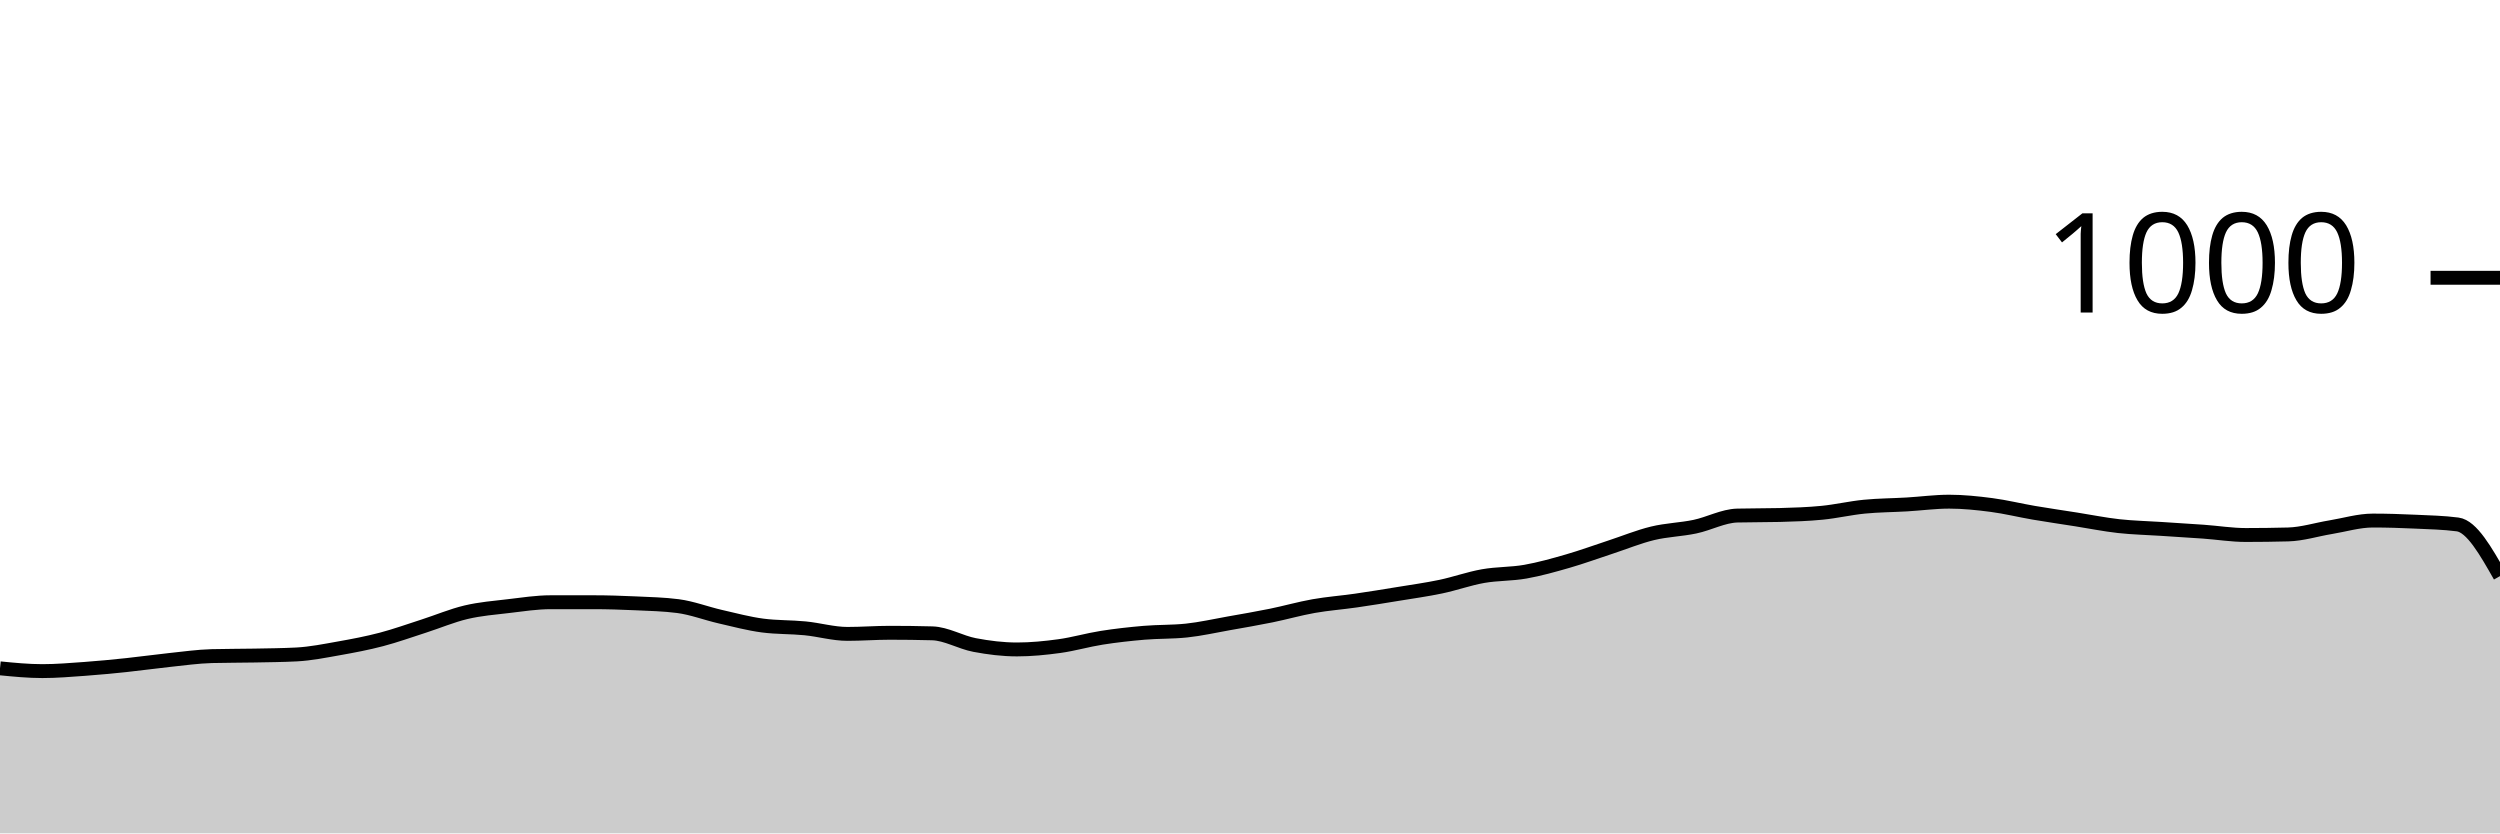
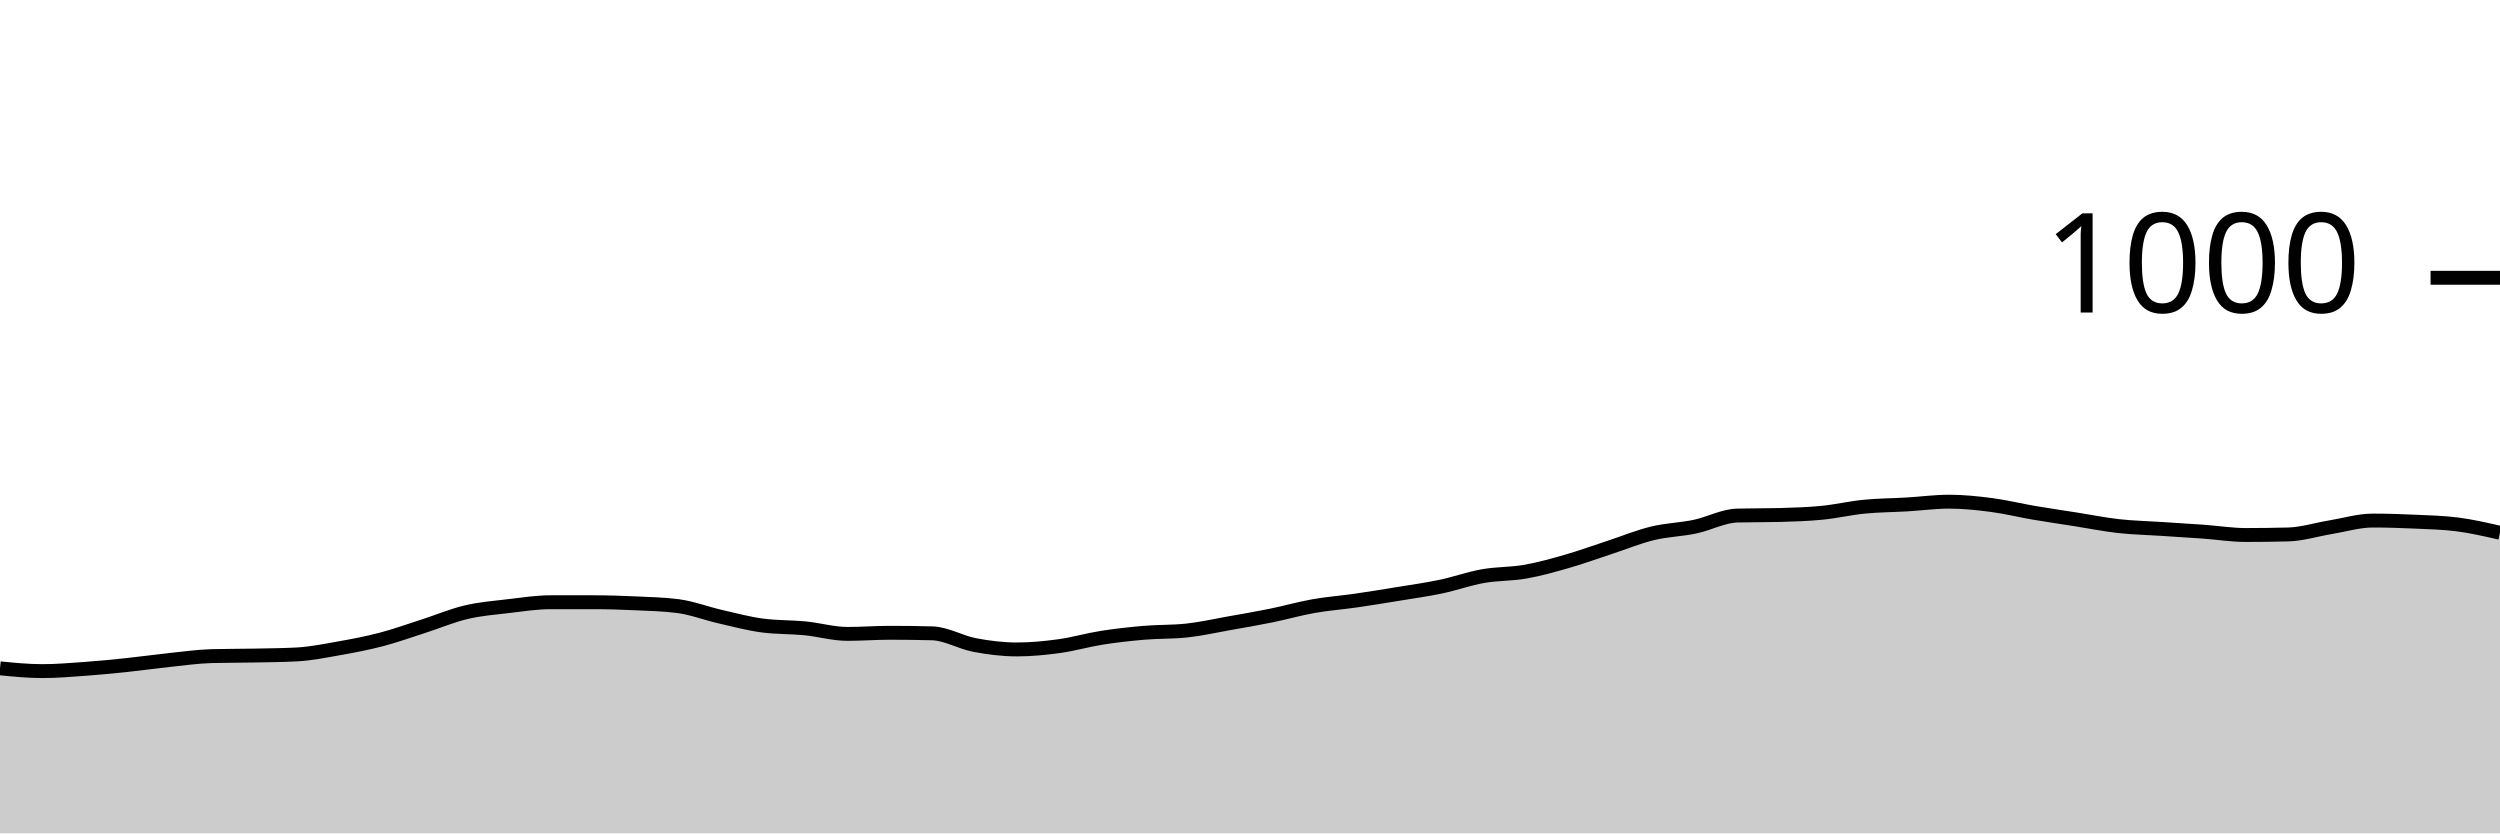
<svg xmlns="http://www.w3.org/2000/svg" viewBox="0 0 180 60">
  <g transform="translate(0,20)">
-     <path class="area" fill="rgba(0, 0, 0, 0.2)" d="M0,28.12C1.017,28.22,2.034,28.32,3.051,28.32C4.068,28.32,5.085,28.233,6.102,28.16C7.119,28.087,8.136,27.987,9.153,27.88C10.169,27.773,11.186,27.627,12.203,27.52C13.22,27.413,14.237,27.267,15.254,27.24C16.271,27.213,17.288,27.22,18.305,27.2C19.322,27.18,20.339,27.173,21.356,27.12C22.373,27.067,23.39,26.86,24.407,26.68C25.424,26.5,26.441,26.307,27.458,26.04C28.475,25.773,29.492,25.407,30.508,25.08C31.525,24.753,32.542,24.32,33.559,24.08C34.576,23.84,35.593,23.76,36.61,23.64C37.627,23.52,38.644,23.36,39.661,23.36C40.678,23.36,41.695,23.36,42.712,23.36C43.729,23.36,44.746,23.393,45.763,23.44C46.78,23.487,47.797,23.507,48.814,23.64C49.831,23.773,50.847,24.167,51.864,24.4C52.881,24.633,53.898,24.907,54.915,25.04C55.932,25.173,56.949,25.14,57.966,25.24C58.983,25.34,60,25.64,61.017,25.64C62.034,25.64,63.051,25.56,64.068,25.56C65.085,25.56,66.102,25.573,67.119,25.6C68.136,25.627,69.153,26.247,70.169,26.44C71.186,26.633,72.203,26.76,73.22,26.76C74.237,26.76,75.254,26.66,76.271,26.52C77.288,26.38,78.305,26.08,79.322,25.92C80.339,25.76,81.356,25.647,82.373,25.56C83.39,25.473,84.407,25.507,85.424,25.4C86.441,25.293,87.458,25.06,88.475,24.88C89.492,24.7,90.508,24.527,91.525,24.32C92.542,24.113,93.559,23.82,94.576,23.64C95.593,23.46,96.61,23.387,97.627,23.24C98.644,23.093,99.661,22.927,100.678,22.76C101.695,22.593,102.712,22.453,103.729,22.24C104.746,22.027,105.763,21.66,106.78,21.48C107.797,21.3,108.814,21.34,109.831,21.16C110.847,20.98,111.864,20.693,112.881,20.4C113.898,20.107,114.915,19.733,115.932,19.4C116.949,19.067,117.966,18.647,118.983,18.4C120,18.153,121.017,18.133,122.034,17.92C123.051,17.707,124.068,17.147,125.085,17.12C126.102,17.093,127.119,17.107,128.136,17.08C129.153,17.053,130.169,17.02,131.186,16.92C132.203,16.82,133.22,16.58,134.237,16.48C135.254,16.38,136.271,16.38,137.288,16.32C138.305,16.26,139.322,16.12,140.339,16.12C141.356,16.12,142.373,16.227,143.39,16.36C144.407,16.493,145.424,16.747,146.441,16.92C147.458,17.093,148.475,17.24,149.492,17.4C150.508,17.56,151.525,17.767,152.542,17.88C153.559,17.993,154.576,18.013,155.593,18.08C156.61,18.147,157.627,18.207,158.644,18.28C159.661,18.353,160.678,18.52,161.695,18.52C162.712,18.52,163.729,18.507,164.746,18.48C165.763,18.453,166.78,18.127,167.797,17.96C168.814,17.793,169.831,17.48,170.847,17.48C171.864,17.48,172.881,17.513,173.898,17.56C174.915,17.607,175.932,17.627,176.949,17.76C177.966,17.893,178.983,19.687,180,21.48L180,40C178.983,40,177.966,40,176.949,40C175.932,40,174.915,40,173.898,40C172.881,40,171.864,40,170.847,40C169.831,40,168.814,40,167.797,40C166.78,40,165.763,40,164.746,40C163.729,40,162.712,40,161.695,40C160.678,40,159.661,40,158.644,40C157.627,40,156.61,40,155.593,40C154.576,40,153.559,40,152.542,40C151.525,40,150.508,40,149.492,40C148.475,40,147.458,40,146.441,40C145.424,40,144.407,40,143.39,40C142.373,40,141.356,40,140.339,40C139.322,40,138.305,40,137.288,40C136.271,40,135.254,40,134.237,40C133.22,40,132.203,40,131.186,40C130.169,40,129.153,40,128.136,40C127.119,40,126.102,40,125.085,40C124.068,40,123.051,40,122.034,40C121.017,40,120,40,118.983,40C117.966,40,116.949,40,115.932,40C114.915,40,113.898,40,112.881,40C111.864,40,110.847,40,109.831,40C108.814,40,107.797,40,106.78,40C105.763,40,104.746,40,103.729,40C102.712,40,101.695,40,100.678,40C99.661,40,98.644,40,97.627,40C96.61,40,95.593,40,94.576,40C93.559,40,92.542,40,91.525,40C90.508,40,89.492,40,88.475,40C87.458,40,86.441,40,85.424,40C84.407,40,83.39,40,82.373,40C81.356,40,80.339,40,79.322,40C78.305,40,77.288,40,76.271,40C75.254,40,74.237,40,73.22,40C72.203,40,71.186,40,70.169,40C69.153,40,68.136,40,67.119,40C66.102,40,65.085,40,64.068,40C63.051,40,62.034,40,61.017,40C60,40,58.983,40,57.966,40C56.949,40,55.932,40,54.915,40C53.898,40,52.881,40,51.864,40C50.847,40,49.831,40,48.814,40C47.797,40,46.78,40,45.763,40C44.746,40,43.729,40,42.712,40C41.695,40,40.678,40,39.661,40C38.644,40,37.627,40,36.61,40C35.593,40,34.576,40,33.559,40C32.542,40,31.525,40,30.508,40C29.492,40,28.475,40,27.458,40C26.441,40,25.424,40,24.407,40C23.39,40,22.373,40,21.356,40C20.339,40,19.322,40,18.305,40C17.288,40,16.271,40,15.254,40C14.237,40,13.22,40,12.203,40C11.186,40,10.169,40,9.153,40C8.136,40,7.119,40,6.102,40C5.085,40,4.068,40,3.051,40C2.034,40,1.017,40,0,40Z" />
-     <path class="line" stroke="black" fill="none" d="M0,28.12C1.017,28.22,2.034,28.32,3.051,28.32C4.068,28.32,5.085,28.233,6.102,28.16C7.119,28.087,8.136,27.987,9.153,27.88C10.169,27.773,11.186,27.627,12.203,27.52C13.22,27.413,14.237,27.267,15.254,27.24C16.271,27.213,17.288,27.22,18.305,27.2C19.322,27.18,20.339,27.173,21.356,27.12C22.373,27.067,23.39,26.86,24.407,26.68C25.424,26.5,26.441,26.307,27.458,26.04C28.475,25.773,29.492,25.407,30.508,25.08C31.525,24.753,32.542,24.32,33.559,24.08C34.576,23.84,35.593,23.76,36.61,23.64C37.627,23.52,38.644,23.36,39.661,23.36C40.678,23.36,41.695,23.36,42.712,23.36C43.729,23.36,44.746,23.393,45.763,23.44C46.78,23.487,47.797,23.507,48.814,23.64C49.831,23.773,50.847,24.167,51.864,24.4C52.881,24.633,53.898,24.907,54.915,25.04C55.932,25.173,56.949,25.14,57.966,25.24C58.983,25.34,60,25.64,61.017,25.64C62.034,25.64,63.051,25.56,64.068,25.56C65.085,25.56,66.102,25.573,67.119,25.6C68.136,25.627,69.153,26.247,70.169,26.44C71.186,26.633,72.203,26.76,73.22,26.76C74.237,26.76,75.254,26.66,76.271,26.52C77.288,26.38,78.305,26.08,79.322,25.92C80.339,25.76,81.356,25.647,82.373,25.56C83.39,25.473,84.407,25.507,85.424,25.4C86.441,25.293,87.458,25.06,88.475,24.88C89.492,24.7,90.508,24.527,91.525,24.32C92.542,24.113,93.559,23.82,94.576,23.64C95.593,23.46,96.61,23.387,97.627,23.24C98.644,23.093,99.661,22.927,100.678,22.76C101.695,22.593,102.712,22.453,103.729,22.24C104.746,22.027,105.763,21.66,106.78,21.48C107.797,21.3,108.814,21.34,109.831,21.16C110.847,20.98,111.864,20.693,112.881,20.4C113.898,20.107,114.915,19.733,115.932,19.4C116.949,19.067,117.966,18.647,118.983,18.4C120,18.153,121.017,18.133,122.034,17.92C123.051,17.707,124.068,17.147,125.085,17.12C126.102,17.093,127.119,17.107,128.136,17.08C129.153,17.053,130.169,17.02,131.186,16.92C132.203,16.82,133.22,16.58,134.237,16.48C135.254,16.38,136.271,16.38,137.288,16.32C138.305,16.26,139.322,16.12,140.339,16.12C141.356,16.12,142.373,16.227,143.39,16.36C144.407,16.493,145.424,16.747,146.441,16.92C147.458,17.093,148.475,17.24,149.492,17.4C150.508,17.56,151.525,17.767,152.542,17.88C153.559,17.993,154.576,18.013,155.593,18.08C156.61,18.147,157.627,18.207,158.644,18.28C159.661,18.353,160.678,18.52,161.695,18.52C162.712,18.52,163.729,18.507,164.746,18.48C165.763,18.453,166.78,18.127,167.797,17.96C168.814,17.793,169.831,17.48,170.847,17.48C171.864,17.48,172.881,17.513,173.898,17.56C174.915,17.607,175.932,17.627,176.949,17.76C177.966,17.893,178.983,19.687,180,21.48" />
+     <path class="area" fill="rgba(0, 0, 0, 0.2)" d="M0,28.12C1.017,28.22,2.034,28.32,3.051,28.32C4.068,28.32,5.085,28.233,6.102,28.16C7.119,28.087,8.136,27.987,9.153,27.88C10.169,27.773,11.186,27.627,12.203,27.52C13.22,27.413,14.237,27.267,15.254,27.24C16.271,27.213,17.288,27.22,18.305,27.2C19.322,27.18,20.339,27.173,21.356,27.12C22.373,27.067,23.39,26.86,24.407,26.68C25.424,26.5,26.441,26.307,27.458,26.04C28.475,25.773,29.492,25.407,30.508,25.08C31.525,24.753,32.542,24.32,33.559,24.08C34.576,23.84,35.593,23.76,36.61,23.64C37.627,23.52,38.644,23.36,39.661,23.36C40.678,23.36,41.695,23.36,42.712,23.36C43.729,23.36,44.746,23.393,45.763,23.44C46.78,23.487,47.797,23.507,48.814,23.64C49.831,23.773,50.847,24.167,51.864,24.4C52.881,24.633,53.898,24.907,54.915,25.04C55.932,25.173,56.949,25.14,57.966,25.24C58.983,25.34,60,25.64,61.017,25.64C62.034,25.64,63.051,25.56,64.068,25.56C65.085,25.56,66.102,25.573,67.119,25.6C68.136,25.627,69.153,26.247,70.169,26.44C71.186,26.633,72.203,26.76,73.22,26.76C74.237,26.76,75.254,26.66,76.271,26.52C77.288,26.38,78.305,26.08,79.322,25.92C80.339,25.76,81.356,25.647,82.373,25.56C83.39,25.473,84.407,25.507,85.424,25.4C86.441,25.293,87.458,25.06,88.475,24.88C89.492,24.7,90.508,24.527,91.525,24.32C92.542,24.113,93.559,23.82,94.576,23.64C95.593,23.46,96.61,23.387,97.627,23.24C98.644,23.093,99.661,22.927,100.678,22.76C101.695,22.593,102.712,22.453,103.729,22.24C104.746,22.027,105.763,21.66,106.78,21.48C107.797,21.3,108.814,21.34,109.831,21.16C110.847,20.98,111.864,20.693,112.881,20.4C113.898,20.107,114.915,19.733,115.932,19.4C116.949,19.067,117.966,18.647,118.983,18.4C120,18.153,121.017,18.133,122.034,17.92C123.051,17.707,124.068,17.147,125.085,17.12C126.102,17.093,127.119,17.107,128.136,17.08C129.153,17.053,130.169,17.02,131.186,16.92C132.203,16.82,133.22,16.58,134.237,16.48C135.254,16.38,136.271,16.38,137.288,16.32C138.305,16.26,139.322,16.12,140.339,16.12C141.356,16.12,142.373,16.227,143.39,16.36C144.407,16.493,145.424,16.747,146.441,16.92C147.458,17.093,148.475,17.24,149.492,17.4C150.508,17.56,151.525,17.767,152.542,17.88C153.559,17.993,154.576,18.013,155.593,18.08C156.61,18.147,157.627,18.207,158.644,18.28C159.661,18.353,160.678,18.52,161.695,18.52C162.712,18.52,163.729,18.507,164.746,18.48C165.763,18.453,166.78,18.127,167.797,17.96C168.814,17.793,169.831,17.48,170.847,17.48C171.864,17.48,172.881,17.513,173.898,17.56C174.915,17.607,175.932,17.627,176.949,17.76C177.966,17.893,178.983,18.127,180,18.36L180,40C178.983,40,177.966,40,176.949,40C175.932,40,174.915,40,173.898,40C172.881,40,171.864,40,170.847,40C169.831,40,168.814,40,167.797,40C166.78,40,165.763,40,164.746,40C163.729,40,162.712,40,161.695,40C160.678,40,159.661,40,158.644,40C157.627,40,156.61,40,155.593,40C154.576,40,153.559,40,152.542,40C151.525,40,150.508,40,149.492,40C148.475,40,147.458,40,146.441,40C145.424,40,144.407,40,143.39,40C142.373,40,141.356,40,140.339,40C139.322,40,138.305,40,137.288,40C136.271,40,135.254,40,134.237,40C133.22,40,132.203,40,131.186,40C130.169,40,129.153,40,128.136,40C127.119,40,126.102,40,125.085,40C124.068,40,123.051,40,122.034,40C121.017,40,120,40,118.983,40C117.966,40,116.949,40,115.932,40C114.915,40,113.898,40,112.881,40C111.864,40,110.847,40,109.831,40C108.814,40,107.797,40,106.78,40C105.763,40,104.746,40,103.729,40C102.712,40,101.695,40,100.678,40C99.661,40,98.644,40,97.627,40C96.61,40,95.593,40,94.576,40C93.559,40,92.542,40,91.525,40C90.508,40,89.492,40,88.475,40C87.458,40,86.441,40,85.424,40C84.407,40,83.39,40,82.373,40C81.356,40,80.339,40,79.322,40C78.305,40,77.288,40,76.271,40C75.254,40,74.237,40,73.22,40C72.203,40,71.186,40,70.169,40C69.153,40,68.136,40,67.119,40C66.102,40,65.085,40,64.068,40C63.051,40,62.034,40,61.017,40C60,40,58.983,40,57.966,40C56.949,40,55.932,40,54.915,40C53.898,40,52.881,40,51.864,40C50.847,40,49.831,40,48.814,40C47.797,40,46.78,40,45.763,40C44.746,40,43.729,40,42.712,40C41.695,40,40.678,40,39.661,40C38.644,40,37.627,40,36.61,40C35.593,40,34.576,40,33.559,40C32.542,40,31.525,40,30.508,40C29.492,40,28.475,40,27.458,40C26.441,40,25.424,40,24.407,40C23.39,40,22.373,40,21.356,40C20.339,40,19.322,40,18.305,40C17.288,40,16.271,40,15.254,40C14.237,40,13.22,40,12.203,40C11.186,40,10.169,40,9.153,40C8.136,40,7.119,40,6.102,40C5.085,40,4.068,40,3.051,40C2.034,40,1.017,40,0,40Z" />
+     <path class="line" stroke="black" fill="none" d="M0,28.12C1.017,28.22,2.034,28.32,3.051,28.32C4.068,28.32,5.085,28.233,6.102,28.16C7.119,28.087,8.136,27.987,9.153,27.88C10.169,27.773,11.186,27.627,12.203,27.52C13.22,27.413,14.237,27.267,15.254,27.24C16.271,27.213,17.288,27.22,18.305,27.2C19.322,27.18,20.339,27.173,21.356,27.12C22.373,27.067,23.39,26.86,24.407,26.68C25.424,26.5,26.441,26.307,27.458,26.04C28.475,25.773,29.492,25.407,30.508,25.08C31.525,24.753,32.542,24.32,33.559,24.08C34.576,23.84,35.593,23.76,36.61,23.64C37.627,23.52,38.644,23.36,39.661,23.36C40.678,23.36,41.695,23.36,42.712,23.36C43.729,23.36,44.746,23.393,45.763,23.44C46.78,23.487,47.797,23.507,48.814,23.64C49.831,23.773,50.847,24.167,51.864,24.4C52.881,24.633,53.898,24.907,54.915,25.04C55.932,25.173,56.949,25.14,57.966,25.24C58.983,25.34,60,25.64,61.017,25.64C62.034,25.64,63.051,25.56,64.068,25.56C65.085,25.56,66.102,25.573,67.119,25.6C68.136,25.627,69.153,26.247,70.169,26.44C71.186,26.633,72.203,26.76,73.22,26.76C74.237,26.76,75.254,26.66,76.271,26.52C77.288,26.38,78.305,26.08,79.322,25.92C80.339,25.76,81.356,25.647,82.373,25.56C83.39,25.473,84.407,25.507,85.424,25.4C86.441,25.293,87.458,25.06,88.475,24.88C89.492,24.7,90.508,24.527,91.525,24.32C92.542,24.113,93.559,23.82,94.576,23.64C95.593,23.46,96.61,23.387,97.627,23.24C98.644,23.093,99.661,22.927,100.678,22.76C101.695,22.593,102.712,22.453,103.729,22.24C104.746,22.027,105.763,21.66,106.78,21.48C107.797,21.3,108.814,21.34,109.831,21.16C110.847,20.98,111.864,20.693,112.881,20.4C113.898,20.107,114.915,19.733,115.932,19.4C116.949,19.067,117.966,18.647,118.983,18.4C120,18.153,121.017,18.133,122.034,17.92C123.051,17.707,124.068,17.147,125.085,17.12C126.102,17.093,127.119,17.107,128.136,17.08C129.153,17.053,130.169,17.02,131.186,16.92C132.203,16.82,133.22,16.58,134.237,16.48C135.254,16.38,136.271,16.38,137.288,16.32C138.305,16.26,139.322,16.12,140.339,16.12C141.356,16.12,142.373,16.227,143.39,16.36C144.407,16.493,145.424,16.747,146.441,16.92C147.458,17.093,148.475,17.24,149.492,17.4C150.508,17.56,151.525,17.767,152.542,17.88C153.559,17.993,154.576,18.013,155.593,18.08C156.61,18.147,157.627,18.207,158.644,18.28C159.661,18.353,160.678,18.52,161.695,18.52C162.712,18.52,163.729,18.507,164.746,18.48C165.763,18.453,166.78,18.127,167.797,17.96C168.814,17.793,169.831,17.48,170.847,17.48C171.864,17.48,172.881,17.513,173.898,17.56C174.915,17.607,175.932,17.627,176.949,17.76C177.966,17.893,178.983,18.127,180,18.36" />
    <path class="axis-ceiling" stroke-width="1" stroke="black" fill="none" d="M175,0L180,0" />
    <text class="axis-ceiling-label" font-family="sans-serif" text-anchor="end" font-size="10px" x="170" y="2.5">1000</text>
  </g>
</svg>
